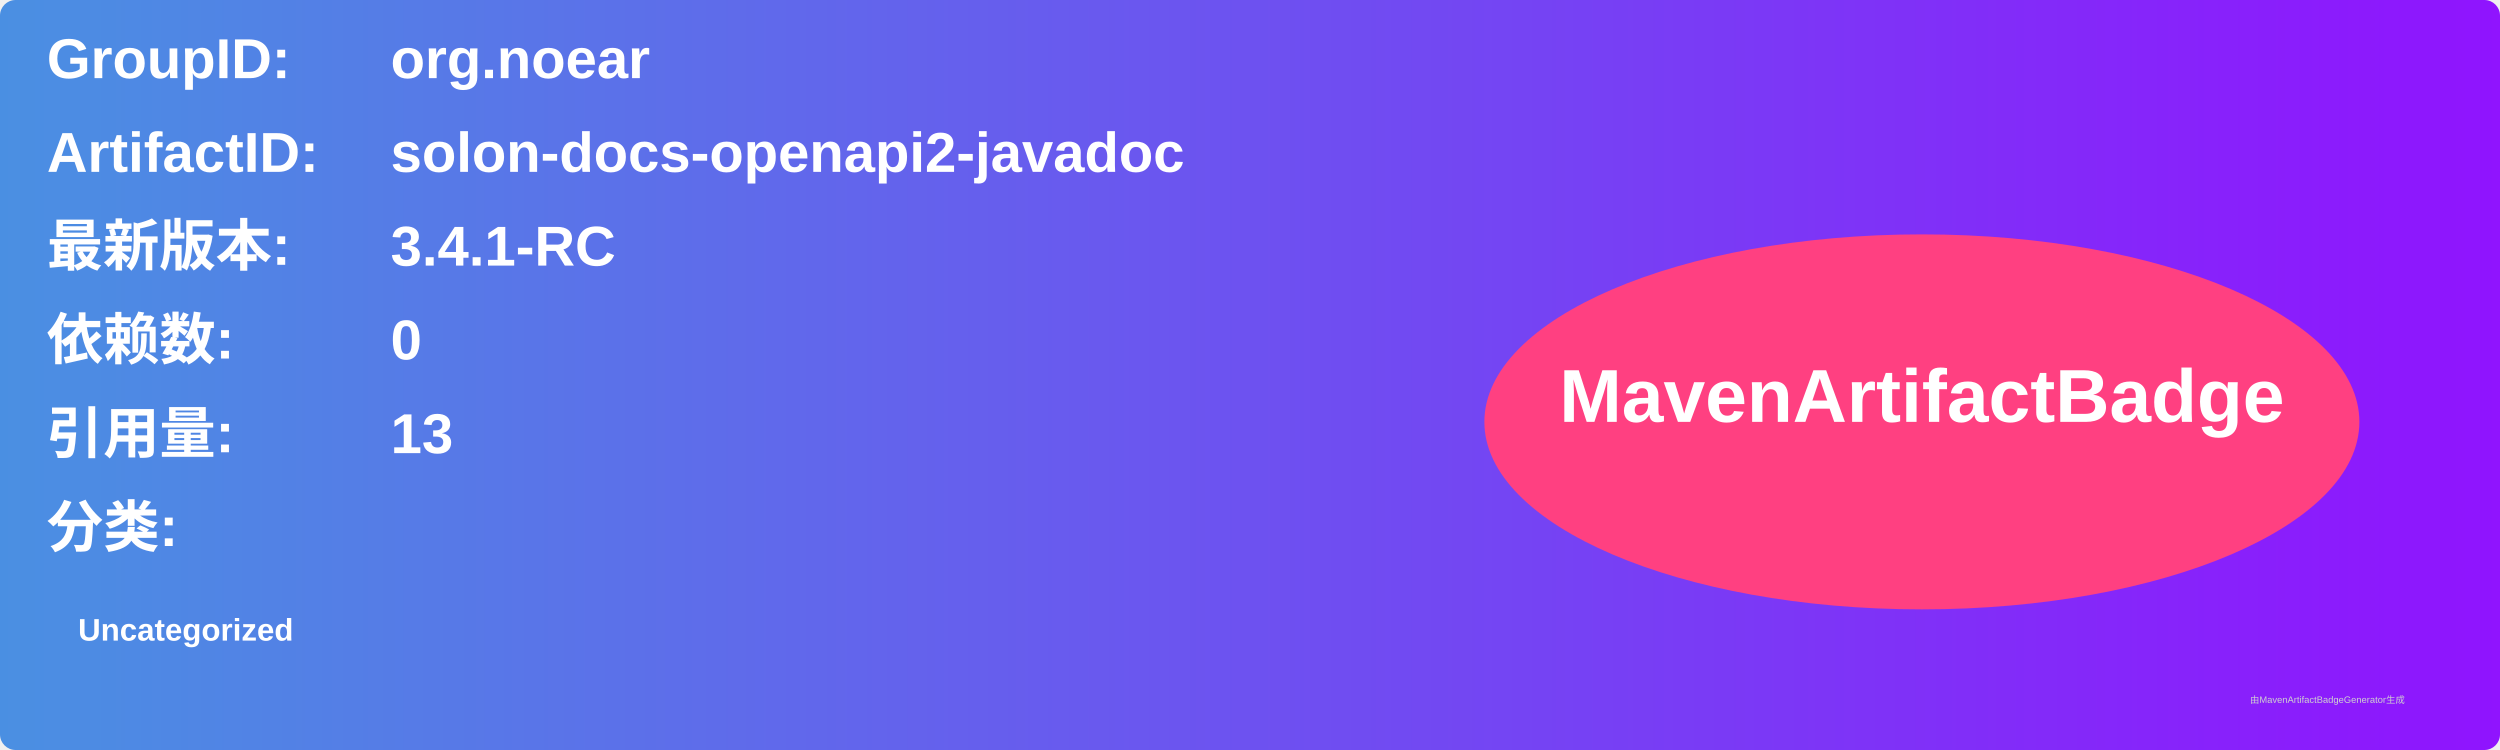
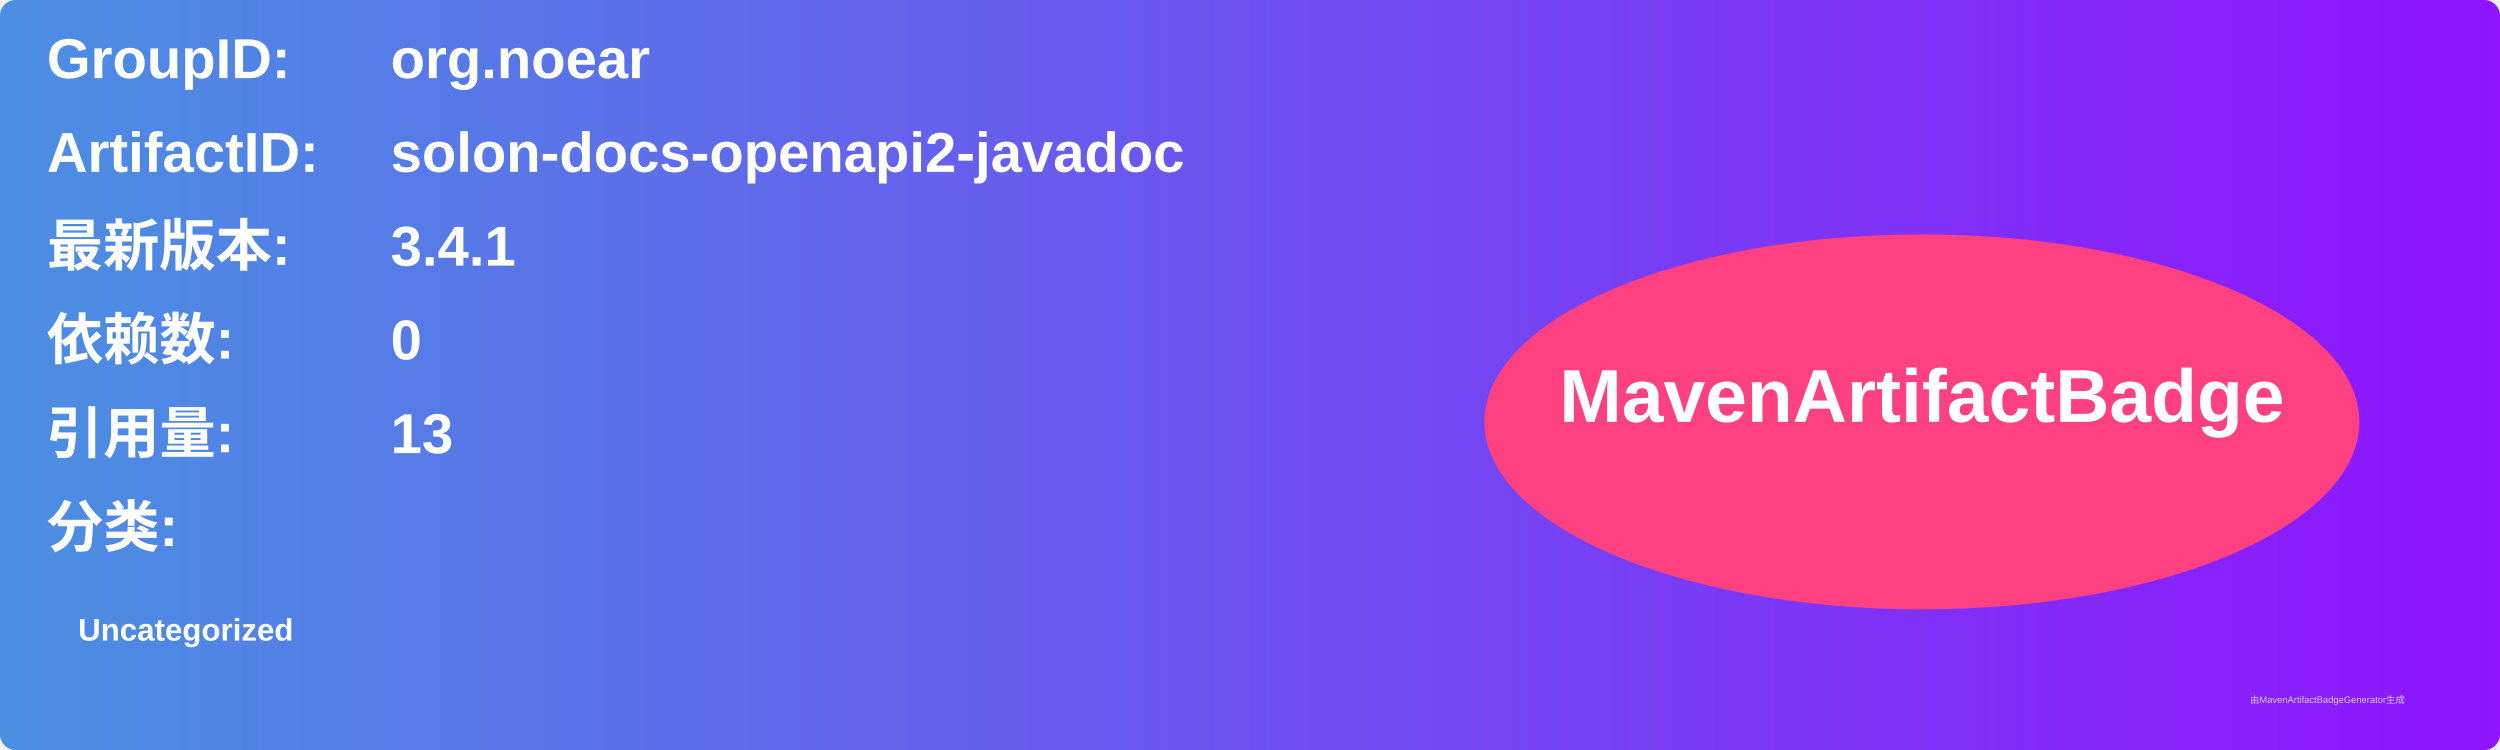
<svg xmlns="http://www.w3.org/2000/svg" width="800" height="240" viewBox="0 0 800 240">
  <linearGradient id="grad" x1="0%" y1="0%" x2="100%" y2="0%">
    <stop offset="0%" stop-color="#4a90e2" />
    <stop offset="100%" stop-color="#9013fe" />
  </linearGradient>
  <rect width="100%" height="100%" rx="5" ry="5" fill="url(#grad)" />
  <g transform="translate(15, 15)">
    <text x="0" y="10" font-family="Arial" font-size="18" fill="white" font-weight="bold" width="260">GroupID:</text>
    <text x="110" y="10" font-family="Arial" font-size="18" fill="white" font-weight="bold" width="460">org.noear</text>
    <text x="0" y="40" font-family="Arial" font-size="18" fill="white" font-weight="bold" width="260">ArtifactID:</text>
    <text x="110" y="40" font-family="Arial" font-size="18" fill="white" font-weight="bold" width="460">solon-docs-openapi2-javadoc</text>
    <text x="0" y="70" font-family="Arial" font-size="18" fill="white" font-weight="bold">最新版本:</text>
    <text x="110" y="70" font-family="Arial" font-size="18" fill="white" font-weight="bold">
-       <tspan font-weight="bold">3.4.1-RC</tspan>
+       <tspan font-weight="bold">3.4.1</tspan>
    </text>
    <text x="0" y="100" font-family="Arial" font-size="18" fill="white" font-weight="bold">依赖数: </text>
    <text x="110" y="100" font-family="Arial" font-size="18" fill="white">
      <tspan font-weight="bold">0</tspan>
    </text>
    <text x="0" y="130" font-family="Arial" font-size="18" fill="white" font-weight="bold">引用量: </text>
    <text x="110" y="130" font-family="Arial" font-size="18" fill="white">
      <tspan font-weight="bold">13</tspan>
    </text>
    <text x="0" y="160" font-family="Arial" font-size="18" fill="white" font-weight="bold">分类:</text>
    <text x="10" y="190" font-family="Arial" font-size="10" fill="white">
      <tspan font-weight="bold">Uncategorized</tspan>
    </text>
    <ellipse cx="600" cy="120" rx="140" ry="60" fill="#ff4081" />
    <text x="600" y="120" text-anchor="middle" font-family="Arial" font-size="24" fill="white" font-weight="bold">MavenArtifactBadge</text>
  </g>
  <text x="720" y="225" font-family="Arial" font-size="3" fill="#d0d0d0">由MavenArtifactBadgeGenerator生成</text>
</svg>
